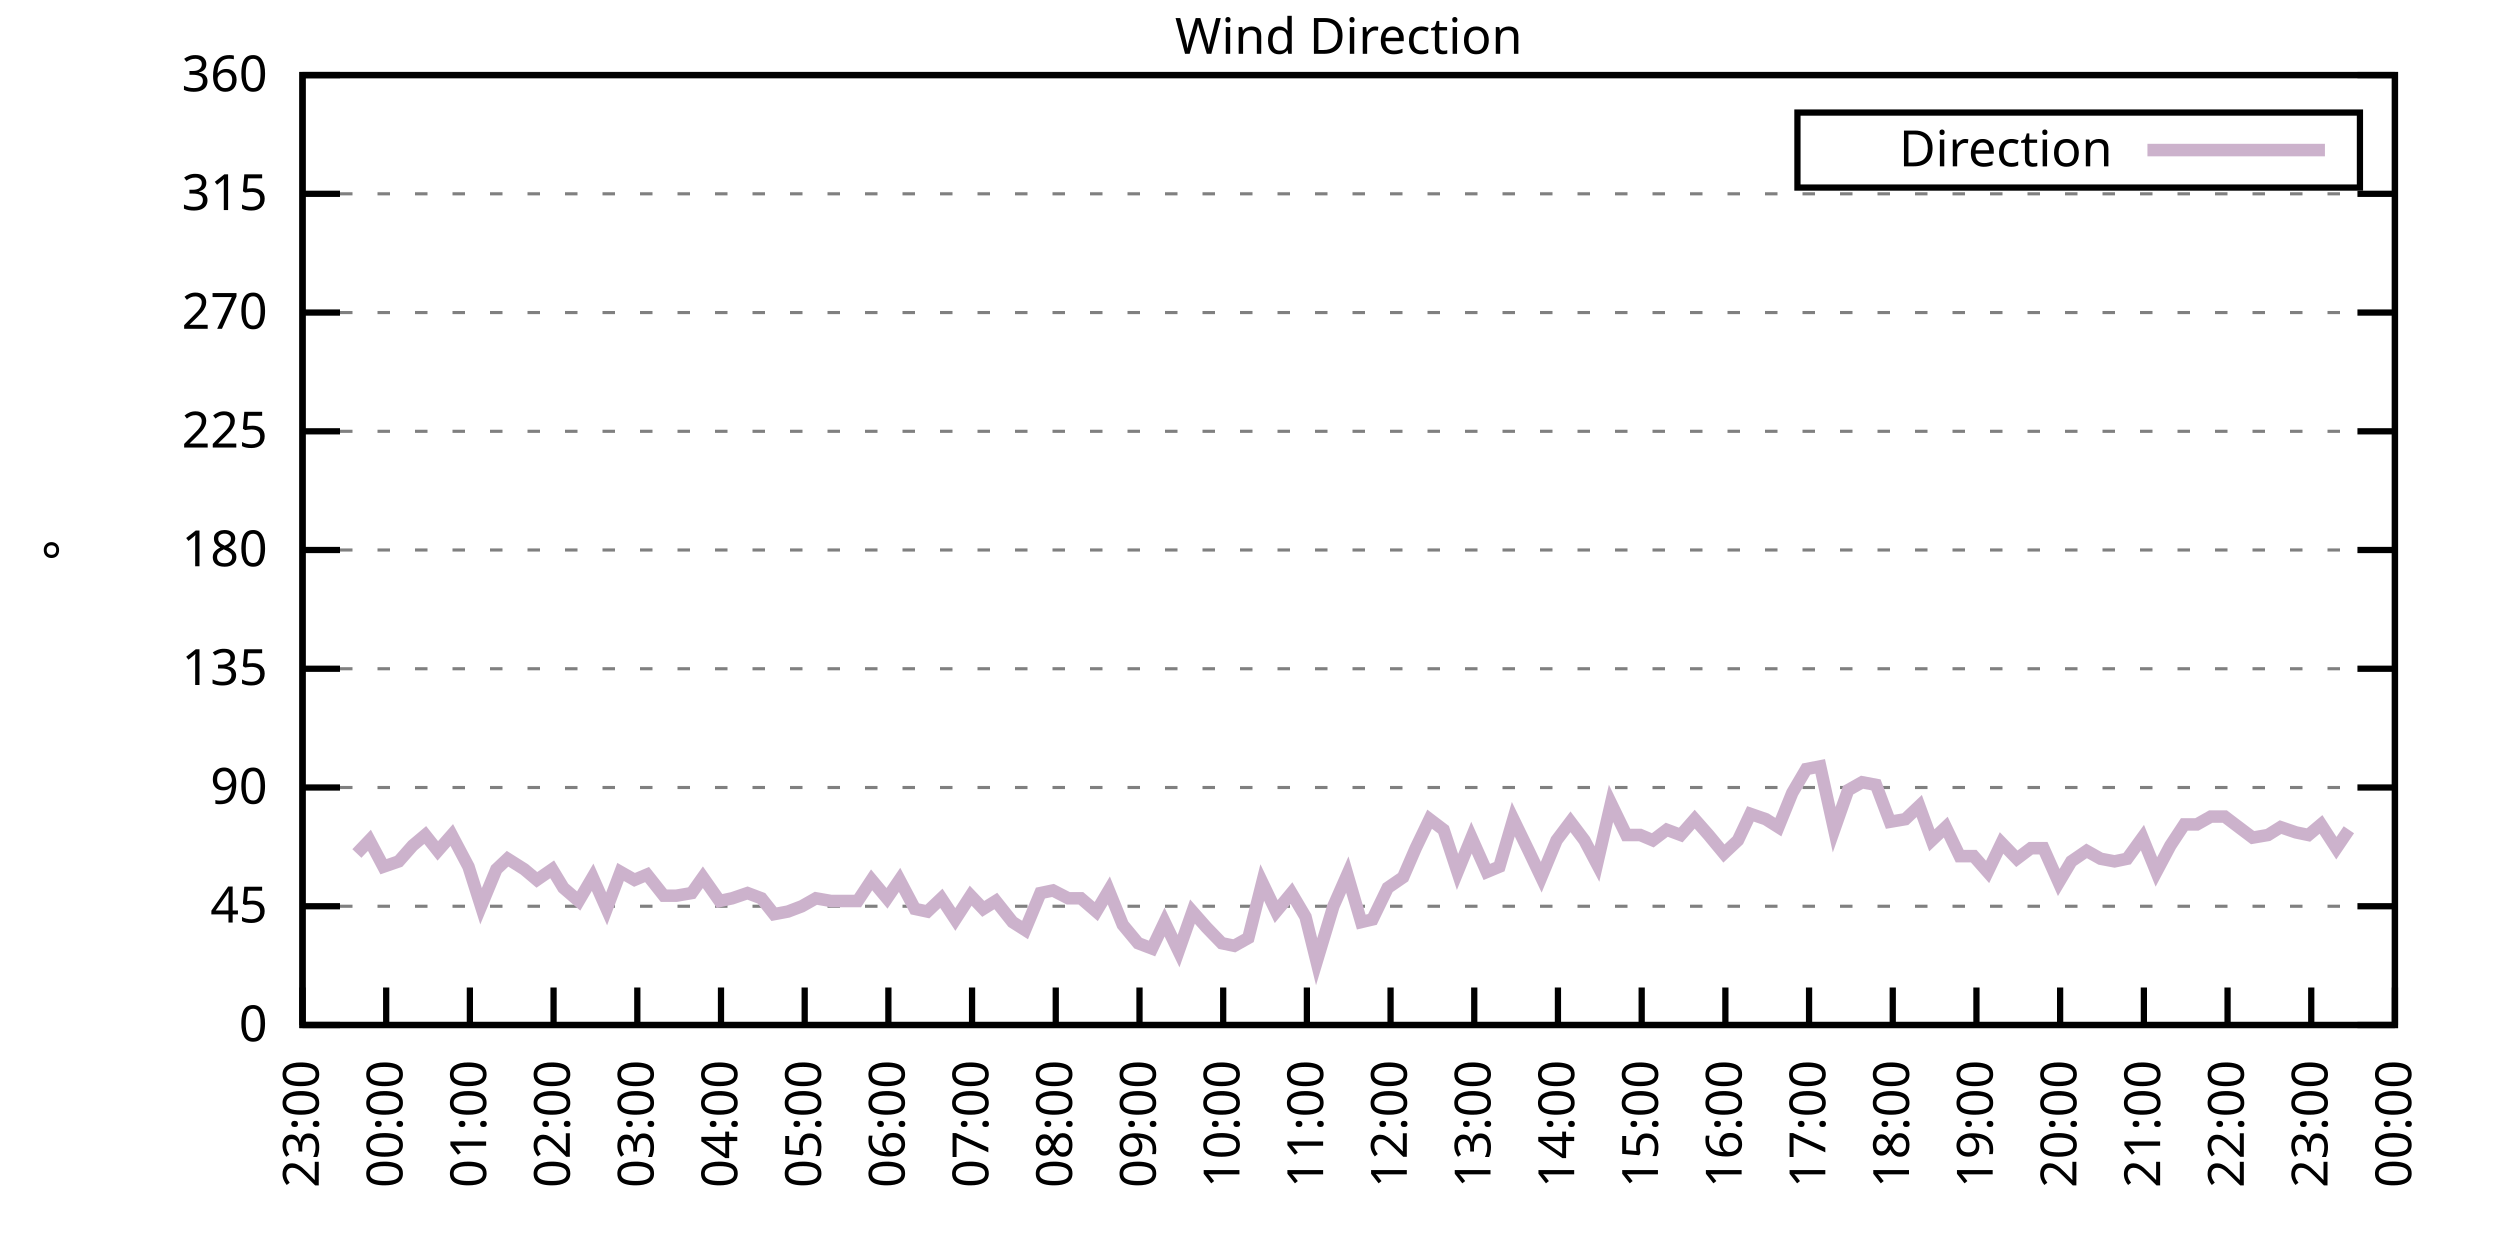
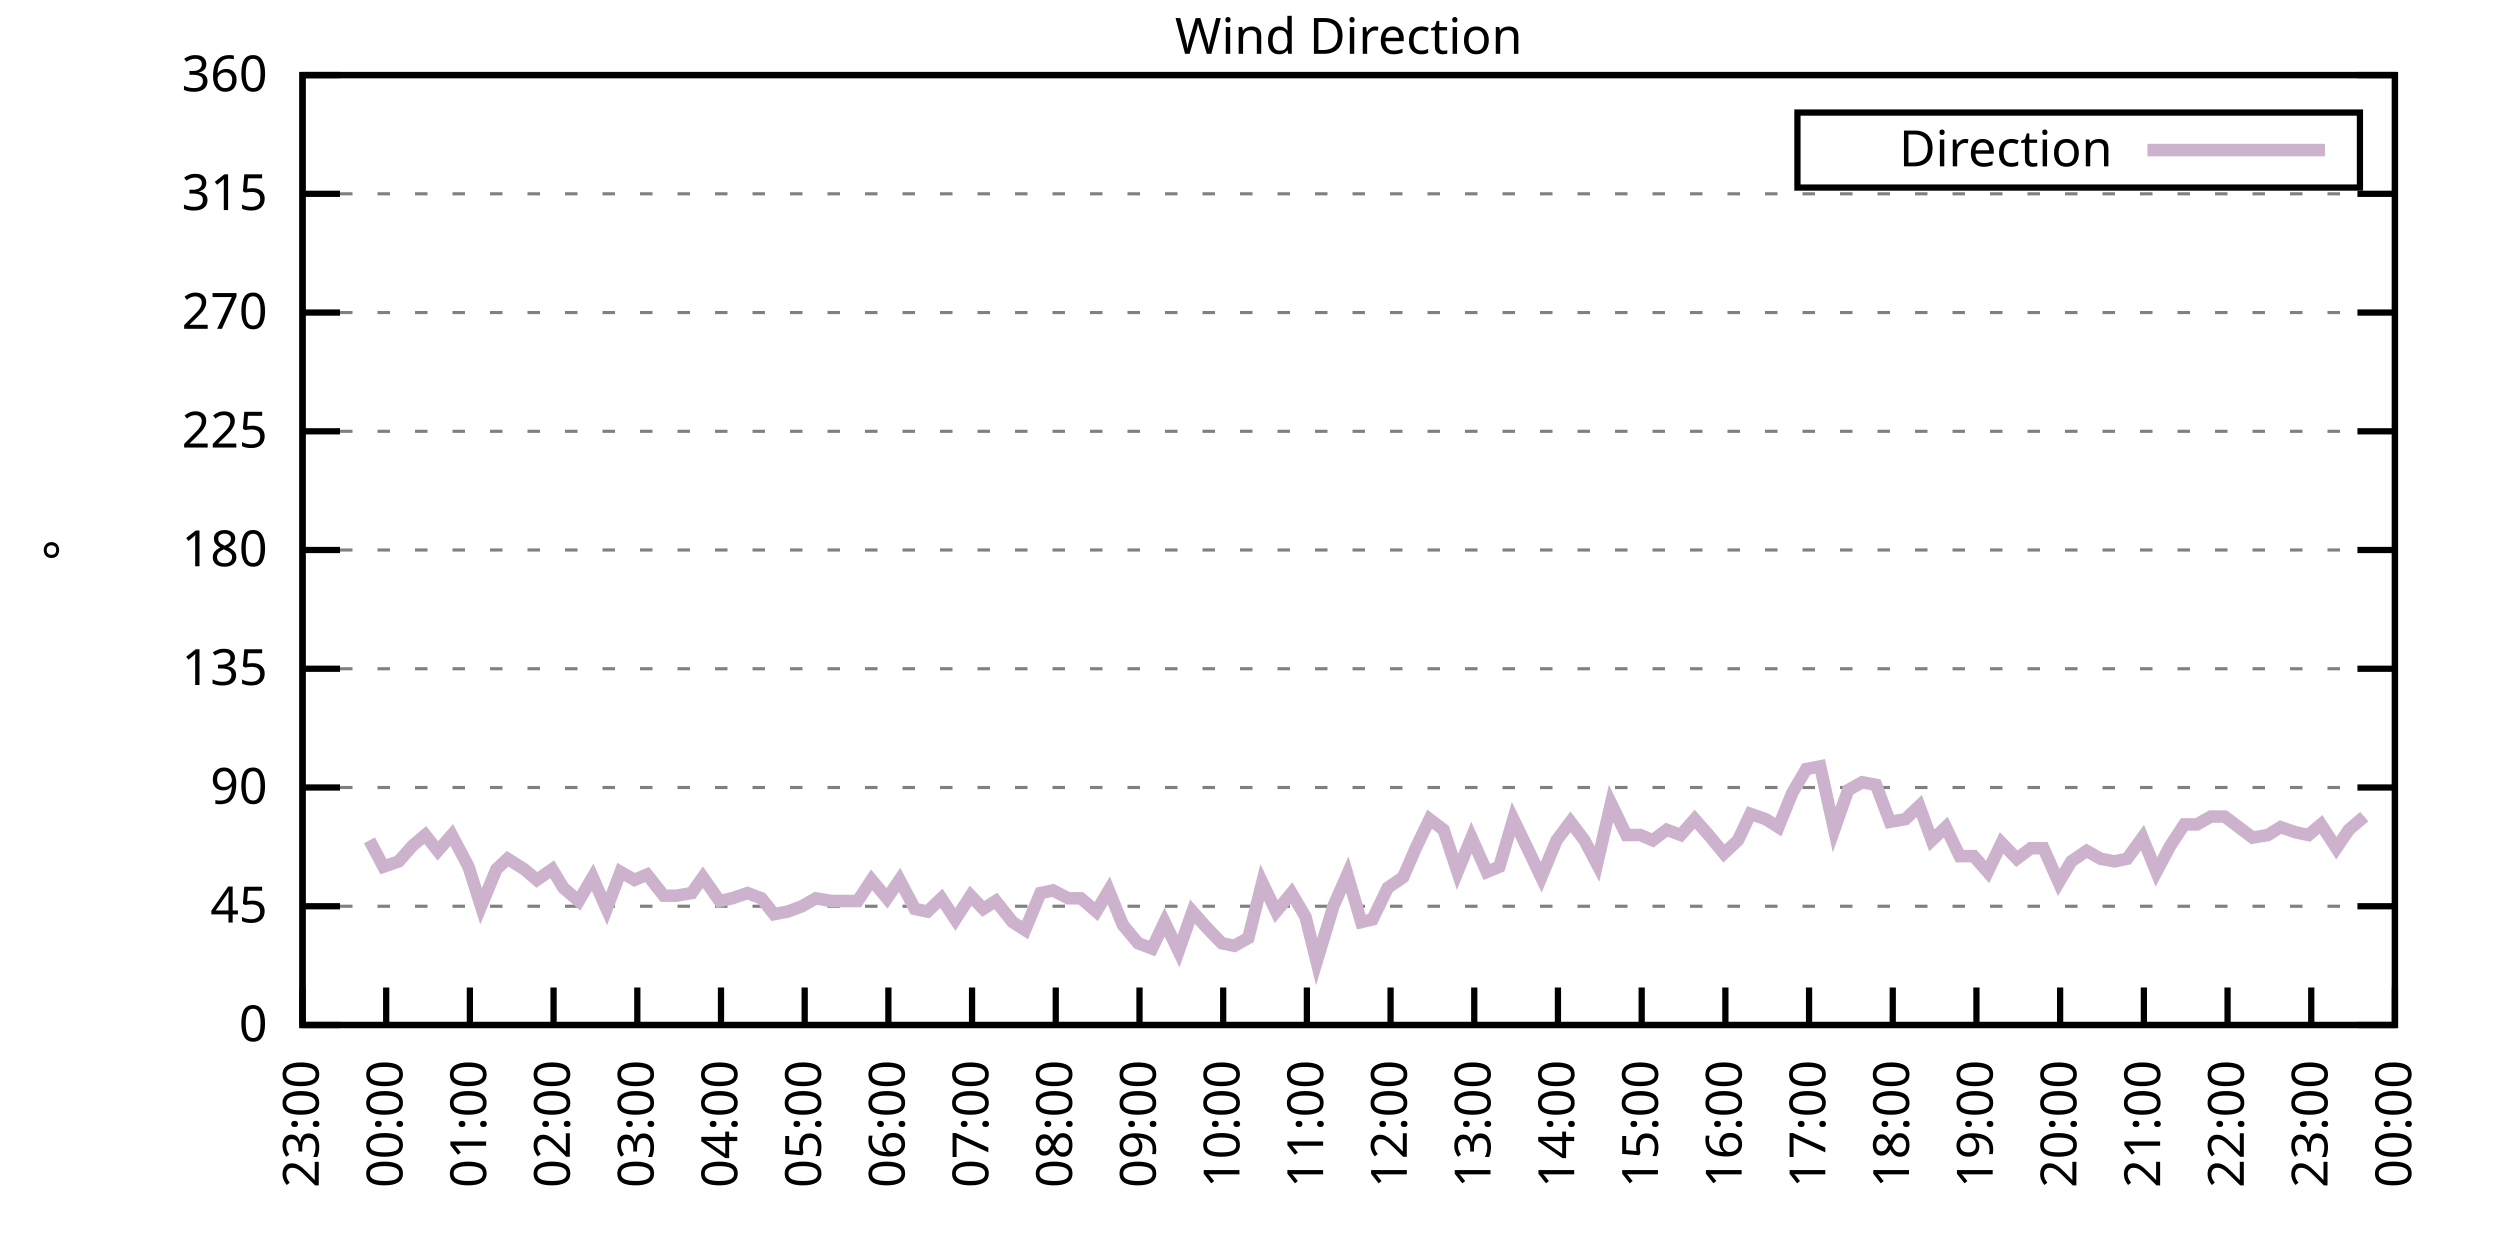
<svg xmlns="http://www.w3.org/2000/svg" xmlns:xlink="http://www.w3.org/1999/xlink" width="400" height="200" viewBox="0 0 400 200">
  <g id="gnuplot_canvas">
    <rect x="0" y="0" width="400" height="200" fill="none" />
    <defs>
      <circle id="gpDot" r="0.5" stroke-width="0.5" stroke="currentColor" />
      <path id="gpPt0" stroke-width="0.333" stroke="currentColor" d="M-1,0 h2 M0,-1 v2" />
      <path id="gpPt1" stroke-width="0.333" stroke="currentColor" d="M-1,-1 L1,1 M1,-1 L-1,1" />
      <path id="gpPt2" stroke-width="0.333" stroke="currentColor" d="M-1,0 L1,0 M0,-1 L0,1 M-1,-1 L1,1 M-1,1 L1,-1" />
      <rect id="gpPt3" stroke-width="0.333" stroke="currentColor" x="-1" y="-1" width="2" height="2" />
      <rect id="gpPt4" stroke-width="0.333" stroke="currentColor" fill="currentColor" x="-1" y="-1" width="2" height="2" />
      <circle id="gpPt5" stroke-width="0.333" stroke="currentColor" cx="0" cy="0" r="1" />
      <use xlink:href="#gpPt5" id="gpPt6" fill="currentColor" stroke="none" />
      <path id="gpPt7" stroke-width="0.333" stroke="currentColor" d="M0,-1.33 L-1.33,0.67 L1.33,0.67 z" />
      <use xlink:href="#gpPt7" id="gpPt8" fill="currentColor" stroke="none" />
      <use xlink:href="#gpPt7" id="gpPt9" stroke="currentColor" transform="rotate(180)" />
      <use xlink:href="#gpPt9" id="gpPt10" fill="currentColor" stroke="none" />
      <use xlink:href="#gpPt3" id="gpPt11" stroke="currentColor" transform="rotate(45)" />
      <use xlink:href="#gpPt11" id="gpPt12" fill="currentColor" stroke="none" />
      <path id="gpPt13" stroke-width="0.333" stroke="currentColor" d="M0,1.330 L1.265,0.411 L0.782,-1.067 L-0.782,-1.076 L-1.265,0.411 z" />
      <use xlink:href="#gpPt13" id="gpPt14" fill="currentColor" stroke="none" />
      <filter id="textbox" filterUnits="objectBoundingBox" x="0" y="0" height="1" width="1">
        <feFlood flood-color="white" flood-opacity="1" result="bgnd" />
        <feComposite in="SourceGraphic" in2="bgnd" operator="atop" />
      </filter>
      <filter id="greybox" filterUnits="objectBoundingBox" x="0" y="0" height="1" width="1">
        <feFlood flood-color="lightgrey" flood-opacity="1" result="grey" />
        <feComposite in="SourceGraphic" in2="grey" operator="atop" />
      </filter>
    </defs>
    <g fill="none" color="white" stroke="currentColor" stroke-width="1.00" stroke-linecap="butt" stroke-linejoin="miter">
</g>
    <g fill="none" color="black" stroke="currentColor" stroke-width="1.00" stroke-linecap="butt" stroke-linejoin="miter">
      <g stroke="none" shape-rendering="crispEdges">
        <polygon fill="rgb(255, 255, 255)" points="48.40,164.00 383.18,164.00 383.18,12.02 48.40,12.02 " />
      </g>
    </g>
    <g fill="none" color="black" stroke="currentColor" stroke-width="1.00" stroke-linecap="butt" stroke-linejoin="miter">
</g>
    <g fill="none" color="black" stroke="black" stroke-width="0.50" stroke-linecap="butt" stroke-linejoin="miter">
</g>
    <g fill="none" color="gray" stroke="currentColor" stroke-width="0.50" stroke-linecap="butt" stroke-linejoin="miter">
      <path stroke="gray" stroke-dasharray="2,4" class="gridline" d="M48.40,164.00 L383.19,164.00  " />
    </g>
    <g fill="none" color="gray" stroke="gray" stroke-width="1.00" stroke-linecap="butt" stroke-linejoin="miter">
</g>
    <g fill="none" color="black" stroke="currentColor" stroke-width="1.00" stroke-linecap="butt" stroke-linejoin="miter">
      <path stroke="black" d="M48.40,164.00 L54.40,164.00 M383.19,164.00 L377.19,164.00  " />
      <g transform="translate(42.80,166.60)" stroke="none" fill="black" font-family="Sans" font-size="8.00" text-anchor="end">
        <text>
          <tspan font-family="Sans"> 0</tspan>
        </text>
      </g>
    </g>
    <g fill="none" color="black" stroke="currentColor" stroke-width="1.00" stroke-linecap="butt" stroke-linejoin="miter">
</g>
    <g fill="none" color="black" stroke="black" stroke-width="0.50" stroke-linecap="butt" stroke-linejoin="miter">
</g>
    <g fill="none" color="gray" stroke="currentColor" stroke-width="0.50" stroke-linecap="butt" stroke-linejoin="miter">
      <path stroke="gray" stroke-dasharray="2,4" class="gridline" d="M48.40,145.00 L383.19,145.00  " />
    </g>
    <g fill="none" color="gray" stroke="gray" stroke-width="1.00" stroke-linecap="butt" stroke-linejoin="miter">
</g>
    <g fill="none" color="black" stroke="currentColor" stroke-width="1.00" stroke-linecap="butt" stroke-linejoin="miter">
      <path stroke="black" d="M48.40,145.00 L54.40,145.00 M383.19,145.00 L377.19,145.00  " />
      <g transform="translate(42.80,147.60)" stroke="none" fill="black" font-family="Sans" font-size="8.00" text-anchor="end">
        <text>
          <tspan font-family="Sans"> 45</tspan>
        </text>
      </g>
    </g>
    <g fill="none" color="black" stroke="currentColor" stroke-width="1.00" stroke-linecap="butt" stroke-linejoin="miter">
</g>
    <g fill="none" color="black" stroke="black" stroke-width="0.50" stroke-linecap="butt" stroke-linejoin="miter">
</g>
    <g fill="none" color="gray" stroke="currentColor" stroke-width="0.50" stroke-linecap="butt" stroke-linejoin="miter">
      <path stroke="gray" stroke-dasharray="2,4" class="gridline" d="M48.40,126.00 L383.19,126.00  " />
    </g>
    <g fill="none" color="gray" stroke="gray" stroke-width="1.00" stroke-linecap="butt" stroke-linejoin="miter">
</g>
    <g fill="none" color="black" stroke="currentColor" stroke-width="1.00" stroke-linecap="butt" stroke-linejoin="miter">
      <path stroke="black" d="M48.40,126.00 L54.40,126.00 M383.19,126.00 L377.19,126.00  " />
      <g transform="translate(42.80,128.60)" stroke="none" fill="black" font-family="Sans" font-size="8.00" text-anchor="end">
        <text>
          <tspan font-family="Sans"> 90</tspan>
        </text>
      </g>
    </g>
    <g fill="none" color="black" stroke="currentColor" stroke-width="1.00" stroke-linecap="butt" stroke-linejoin="miter">
</g>
    <g fill="none" color="black" stroke="black" stroke-width="0.50" stroke-linecap="butt" stroke-linejoin="miter">
</g>
    <g fill="none" color="gray" stroke="currentColor" stroke-width="0.50" stroke-linecap="butt" stroke-linejoin="miter">
      <path stroke="gray" stroke-dasharray="2,4" class="gridline" d="M48.40,107.00 L383.19,107.00  " />
    </g>
    <g fill="none" color="gray" stroke="gray" stroke-width="1.00" stroke-linecap="butt" stroke-linejoin="miter">
</g>
    <g fill="none" color="black" stroke="currentColor" stroke-width="1.00" stroke-linecap="butt" stroke-linejoin="miter">
      <path stroke="black" d="M48.40,107.00 L54.40,107.00 M383.19,107.00 L377.19,107.00  " />
      <g transform="translate(42.80,109.60)" stroke="none" fill="black" font-family="Sans" font-size="8.00" text-anchor="end">
        <text>
          <tspan font-family="Sans"> 135</tspan>
        </text>
      </g>
    </g>
    <g fill="none" color="black" stroke="currentColor" stroke-width="1.00" stroke-linecap="butt" stroke-linejoin="miter">
</g>
    <g fill="none" color="black" stroke="black" stroke-width="0.50" stroke-linecap="butt" stroke-linejoin="miter">
</g>
    <g fill="none" color="gray" stroke="currentColor" stroke-width="0.50" stroke-linecap="butt" stroke-linejoin="miter">
      <path stroke="gray" stroke-dasharray="2,4" class="gridline" d="M48.40,88.00 L383.19,88.00  " />
    </g>
    <g fill="none" color="gray" stroke="gray" stroke-width="1.00" stroke-linecap="butt" stroke-linejoin="miter">
</g>
    <g fill="none" color="black" stroke="currentColor" stroke-width="1.00" stroke-linecap="butt" stroke-linejoin="miter">
      <path stroke="black" d="M48.40,88.00 L54.40,88.00 M383.19,88.00 L377.19,88.00  " />
      <g transform="translate(42.80,90.60)" stroke="none" fill="black" font-family="Sans" font-size="8.00" text-anchor="end">
        <text>
          <tspan font-family="Sans"> 180</tspan>
        </text>
      </g>
    </g>
    <g fill="none" color="black" stroke="currentColor" stroke-width="1.00" stroke-linecap="butt" stroke-linejoin="miter">
</g>
    <g fill="none" color="black" stroke="black" stroke-width="0.50" stroke-linecap="butt" stroke-linejoin="miter">
</g>
    <g fill="none" color="gray" stroke="currentColor" stroke-width="0.50" stroke-linecap="butt" stroke-linejoin="miter">
      <path stroke="gray" stroke-dasharray="2,4" class="gridline" d="M48.40,69.01 L383.19,69.01  " />
    </g>
    <g fill="none" color="gray" stroke="gray" stroke-width="1.00" stroke-linecap="butt" stroke-linejoin="miter">
</g>
    <g fill="none" color="black" stroke="currentColor" stroke-width="1.00" stroke-linecap="butt" stroke-linejoin="miter">
      <path stroke="black" d="M48.40,69.01 L54.40,69.01 M383.19,69.01 L377.19,69.01  " />
      <g transform="translate(42.80,71.61)" stroke="none" fill="black" font-family="Sans" font-size="8.00" text-anchor="end">
        <text>
          <tspan font-family="Sans"> 225</tspan>
        </text>
      </g>
    </g>
    <g fill="none" color="black" stroke="currentColor" stroke-width="1.00" stroke-linecap="butt" stroke-linejoin="miter">
</g>
    <g fill="none" color="black" stroke="black" stroke-width="0.50" stroke-linecap="butt" stroke-linejoin="miter">
</g>
    <g fill="none" color="gray" stroke="currentColor" stroke-width="0.50" stroke-linecap="butt" stroke-linejoin="miter">
      <path stroke="gray" stroke-dasharray="2,4" class="gridline" d="M48.40,50.01 L383.19,50.01  " />
    </g>
    <g fill="none" color="gray" stroke="gray" stroke-width="1.00" stroke-linecap="butt" stroke-linejoin="miter">
</g>
    <g fill="none" color="black" stroke="currentColor" stroke-width="1.00" stroke-linecap="butt" stroke-linejoin="miter">
      <path stroke="black" d="M48.40,50.01 L54.40,50.01 M383.19,50.01 L377.19,50.01  " />
      <g transform="translate(42.80,52.61)" stroke="none" fill="black" font-family="Sans" font-size="8.00" text-anchor="end">
        <text>
          <tspan font-family="Sans"> 270</tspan>
        </text>
      </g>
    </g>
    <g fill="none" color="black" stroke="currentColor" stroke-width="1.00" stroke-linecap="butt" stroke-linejoin="miter">
</g>
    <g fill="none" color="black" stroke="black" stroke-width="0.50" stroke-linecap="butt" stroke-linejoin="miter">
</g>
    <g fill="none" color="gray" stroke="currentColor" stroke-width="0.50" stroke-linecap="butt" stroke-linejoin="miter">
      <path stroke="gray" stroke-dasharray="2,4" class="gridline" d="M48.40,31.01 L383.19,31.01  " />
    </g>
    <g fill="none" color="gray" stroke="gray" stroke-width="1.00" stroke-linecap="butt" stroke-linejoin="miter">
</g>
    <g fill="none" color="black" stroke="currentColor" stroke-width="1.00" stroke-linecap="butt" stroke-linejoin="miter">
      <path stroke="black" d="M48.40,31.01 L54.40,31.01 M383.19,31.01 L377.19,31.01  " />
      <g transform="translate(42.80,33.61)" stroke="none" fill="black" font-family="Sans" font-size="8.00" text-anchor="end">
        <text>
          <tspan font-family="Sans"> 315</tspan>
        </text>
      </g>
    </g>
    <g fill="none" color="black" stroke="currentColor" stroke-width="1.00" stroke-linecap="butt" stroke-linejoin="miter">
</g>
    <g fill="none" color="black" stroke="black" stroke-width="0.50" stroke-linecap="butt" stroke-linejoin="miter">
</g>
    <g fill="none" color="gray" stroke="currentColor" stroke-width="0.50" stroke-linecap="butt" stroke-linejoin="miter">
      <path stroke="gray" stroke-dasharray="2,4" class="gridline" d="M48.40,12.01 L383.19,12.01  " />
    </g>
    <g fill="none" color="gray" stroke="gray" stroke-width="1.00" stroke-linecap="butt" stroke-linejoin="miter">
</g>
    <g fill="none" color="black" stroke="currentColor" stroke-width="1.00" stroke-linecap="butt" stroke-linejoin="miter">
      <path stroke="black" d="M48.40,12.01 L54.40,12.01 M383.19,12.01 L377.19,12.01  " />
      <g transform="translate(42.80,14.61)" stroke="none" fill="black" font-family="Sans" font-size="8.00" text-anchor="end">
        <text>
          <tspan font-family="Sans"> 360</tspan>
        </text>
      </g>
    </g>
    <g fill="none" color="black" stroke="currentColor" stroke-width="1.00" stroke-linecap="butt" stroke-linejoin="miter">
      <path stroke="black" d="M48.40,164.00 L48.40,158.00  " />
      <g transform="translate(51.00,169.60) rotate(270.00)" stroke="none" fill="black" font-family="Sans" font-size="8.00" text-anchor="end">
        <text>
          <tspan font-family="Sans">23:00</tspan>
        </text>
      </g>
    </g>
    <g fill="none" color="black" stroke="currentColor" stroke-width="1.00" stroke-linecap="butt" stroke-linejoin="miter">
      <path stroke="black" d="M61.79,164.00 L61.79,158.00  " />
      <g transform="translate(64.39,169.60) rotate(270.00)" stroke="none" fill="black" font-family="Sans" font-size="8.00" text-anchor="end">
        <text>
          <tspan font-family="Sans">00:00</tspan>
        </text>
      </g>
    </g>
    <g fill="none" color="black" stroke="currentColor" stroke-width="1.00" stroke-linecap="butt" stroke-linejoin="miter">
      <path stroke="black" d="M75.18,164.00 L75.18,158.00  " />
      <g transform="translate(77.78,169.60) rotate(270.00)" stroke="none" fill="black" font-family="Sans" font-size="8.00" text-anchor="end">
        <text>
          <tspan font-family="Sans">01:00</tspan>
        </text>
      </g>
    </g>
    <g fill="none" color="black" stroke="currentColor" stroke-width="1.00" stroke-linecap="butt" stroke-linejoin="miter">
      <path stroke="black" d="M88.57,164.00 L88.57,158.00  " />
      <g transform="translate(91.17,169.60) rotate(270.00)" stroke="none" fill="black" font-family="Sans" font-size="8.00" text-anchor="end">
        <text>
          <tspan font-family="Sans">02:00</tspan>
        </text>
      </g>
    </g>
    <g fill="none" color="black" stroke="currentColor" stroke-width="1.00" stroke-linecap="butt" stroke-linejoin="miter">
      <path stroke="black" d="M101.97,164.00 L101.97,158.00  " />
      <g transform="translate(104.57,169.60) rotate(270.00)" stroke="none" fill="black" font-family="Sans" font-size="8.00" text-anchor="end">
        <text>
          <tspan font-family="Sans">03:00</tspan>
        </text>
      </g>
    </g>
    <g fill="none" color="black" stroke="currentColor" stroke-width="1.00" stroke-linecap="butt" stroke-linejoin="miter">
      <path stroke="black" d="M115.36,164.00 L115.36,158.00  " />
      <g transform="translate(117.96,169.60) rotate(270.00)" stroke="none" fill="black" font-family="Sans" font-size="8.00" text-anchor="end">
        <text>
          <tspan font-family="Sans">04:00</tspan>
        </text>
      </g>
    </g>
    <g fill="none" color="black" stroke="currentColor" stroke-width="1.00" stroke-linecap="butt" stroke-linejoin="miter">
      <path stroke="black" d="M128.75,164.00 L128.75,158.00  " />
      <g transform="translate(131.35,169.60) rotate(270.00)" stroke="none" fill="black" font-family="Sans" font-size="8.00" text-anchor="end">
        <text>
          <tspan font-family="Sans">05:00</tspan>
        </text>
      </g>
    </g>
    <g fill="none" color="black" stroke="currentColor" stroke-width="1.00" stroke-linecap="butt" stroke-linejoin="miter">
      <path stroke="black" d="M142.14,164.00 L142.14,158.00  " />
      <g transform="translate(144.74,169.60) rotate(270.00)" stroke="none" fill="black" font-family="Sans" font-size="8.00" text-anchor="end">
        <text>
          <tspan font-family="Sans">06:00</tspan>
        </text>
      </g>
    </g>
    <g fill="none" color="black" stroke="currentColor" stroke-width="1.00" stroke-linecap="butt" stroke-linejoin="miter">
      <path stroke="black" d="M155.53,164.00 L155.53,158.00  " />
      <g transform="translate(158.13,169.60) rotate(270.00)" stroke="none" fill="black" font-family="Sans" font-size="8.00" text-anchor="end">
        <text>
          <tspan font-family="Sans">07:00</tspan>
        </text>
      </g>
    </g>
    <g fill="none" color="black" stroke="currentColor" stroke-width="1.00" stroke-linecap="butt" stroke-linejoin="miter">
      <path stroke="black" d="M168.92,164.00 L168.92,158.00  " />
      <g transform="translate(171.52,169.60) rotate(270.00)" stroke="none" fill="black" font-family="Sans" font-size="8.00" text-anchor="end">
        <text>
          <tspan font-family="Sans">08:00</tspan>
        </text>
      </g>
    </g>
    <g fill="none" color="black" stroke="currentColor" stroke-width="1.00" stroke-linecap="butt" stroke-linejoin="miter">
      <path stroke="black" d="M182.32,164.00 L182.32,158.00  " />
      <g transform="translate(184.92,169.60) rotate(270.00)" stroke="none" fill="black" font-family="Sans" font-size="8.00" text-anchor="end">
        <text>
          <tspan font-family="Sans">09:00</tspan>
        </text>
      </g>
    </g>
    <g fill="none" color="black" stroke="currentColor" stroke-width="1.00" stroke-linecap="butt" stroke-linejoin="miter">
      <path stroke="black" d="M195.71,164.00 L195.71,158.00  " />
      <g transform="translate(198.31,169.60) rotate(270.00)" stroke="none" fill="black" font-family="Sans" font-size="8.00" text-anchor="end">
        <text>
          <tspan font-family="Sans">10:00</tspan>
        </text>
      </g>
    </g>
    <g fill="none" color="black" stroke="currentColor" stroke-width="1.00" stroke-linecap="butt" stroke-linejoin="miter">
      <path stroke="black" d="M209.10,164.00 L209.10,158.00  " />
      <g transform="translate(211.70,169.60) rotate(270.00)" stroke="none" fill="black" font-family="Sans" font-size="8.00" text-anchor="end">
        <text>
          <tspan font-family="Sans">11:00</tspan>
        </text>
      </g>
    </g>
    <g fill="none" color="black" stroke="currentColor" stroke-width="1.00" stroke-linecap="butt" stroke-linejoin="miter">
      <path stroke="black" d="M222.49,164.00 L222.49,158.00  " />
      <g transform="translate(225.09,169.60) rotate(270.00)" stroke="none" fill="black" font-family="Sans" font-size="8.00" text-anchor="end">
        <text>
          <tspan font-family="Sans">12:00</tspan>
        </text>
      </g>
    </g>
    <g fill="none" color="black" stroke="currentColor" stroke-width="1.00" stroke-linecap="butt" stroke-linejoin="miter">
      <path stroke="black" d="M235.88,164.00 L235.88,158.00  " />
      <g transform="translate(238.48,169.60) rotate(270.00)" stroke="none" fill="black" font-family="Sans" font-size="8.00" text-anchor="end">
        <text>
          <tspan font-family="Sans">13:00</tspan>
        </text>
      </g>
    </g>
    <g fill="none" color="black" stroke="currentColor" stroke-width="1.00" stroke-linecap="butt" stroke-linejoin="miter">
      <path stroke="black" d="M249.27,164.00 L249.27,158.00  " />
      <g transform="translate(251.87,169.60) rotate(270.00)" stroke="none" fill="black" font-family="Sans" font-size="8.00" text-anchor="end">
        <text>
          <tspan font-family="Sans">14:00</tspan>
        </text>
      </g>
    </g>
    <g fill="none" color="black" stroke="currentColor" stroke-width="1.00" stroke-linecap="butt" stroke-linejoin="miter">
      <path stroke="black" d="M262.67,164.00 L262.67,158.00  " />
      <g transform="translate(265.27,169.60) rotate(270.00)" stroke="none" fill="black" font-family="Sans" font-size="8.00" text-anchor="end">
        <text>
          <tspan font-family="Sans">15:00</tspan>
        </text>
      </g>
    </g>
    <g fill="none" color="black" stroke="currentColor" stroke-width="1.00" stroke-linecap="butt" stroke-linejoin="miter">
      <path stroke="black" d="M276.06,164.00 L276.06,158.00  " />
      <g transform="translate(278.66,169.60) rotate(270.00)" stroke="none" fill="black" font-family="Sans" font-size="8.00" text-anchor="end">
        <text>
          <tspan font-family="Sans">16:00</tspan>
        </text>
      </g>
    </g>
    <g fill="none" color="black" stroke="currentColor" stroke-width="1.00" stroke-linecap="butt" stroke-linejoin="miter">
      <path stroke="black" d="M289.45,164.00 L289.45,158.00  " />
      <g transform="translate(292.05,169.60) rotate(270.00)" stroke="none" fill="black" font-family="Sans" font-size="8.00" text-anchor="end">
        <text>
          <tspan font-family="Sans">17:00</tspan>
        </text>
      </g>
    </g>
    <g fill="none" color="black" stroke="currentColor" stroke-width="1.00" stroke-linecap="butt" stroke-linejoin="miter">
      <path stroke="black" d="M302.84,164.00 L302.84,158.00  " />
      <g transform="translate(305.44,169.60) rotate(270.00)" stroke="none" fill="black" font-family="Sans" font-size="8.00" text-anchor="end">
        <text>
          <tspan font-family="Sans">18:00</tspan>
        </text>
      </g>
    </g>
    <g fill="none" color="black" stroke="currentColor" stroke-width="1.00" stroke-linecap="butt" stroke-linejoin="miter">
      <path stroke="black" d="M316.23,164.00 L316.23,158.00  " />
      <g transform="translate(318.83,169.60) rotate(270.00)" stroke="none" fill="black" font-family="Sans" font-size="8.00" text-anchor="end">
        <text>
          <tspan font-family="Sans">19:00</tspan>
        </text>
      </g>
    </g>
    <g fill="none" color="black" stroke="currentColor" stroke-width="1.00" stroke-linecap="butt" stroke-linejoin="miter">
      <path stroke="black" d="M329.62,164.00 L329.62,158.00  " />
      <g transform="translate(332.22,169.60) rotate(270.00)" stroke="none" fill="black" font-family="Sans" font-size="8.00" text-anchor="end">
        <text>
          <tspan font-family="Sans">20:00</tspan>
        </text>
      </g>
    </g>
    <g fill="none" color="black" stroke="currentColor" stroke-width="1.00" stroke-linecap="butt" stroke-linejoin="miter">
      <path stroke="black" d="M343.02,164.00 L343.02,158.00  " />
      <g transform="translate(345.62,169.60) rotate(270.00)" stroke="none" fill="black" font-family="Sans" font-size="8.00" text-anchor="end">
        <text>
          <tspan font-family="Sans">21:00</tspan>
        </text>
      </g>
    </g>
    <g fill="none" color="black" stroke="currentColor" stroke-width="1.00" stroke-linecap="butt" stroke-linejoin="miter">
      <path stroke="black" d="M356.41,164.00 L356.41,158.00  " />
      <g transform="translate(359.01,169.60) rotate(270.00)" stroke="none" fill="black" font-family="Sans" font-size="8.00" text-anchor="end">
        <text>
          <tspan font-family="Sans">22:00</tspan>
        </text>
      </g>
    </g>
    <g fill="none" color="black" stroke="currentColor" stroke-width="1.00" stroke-linecap="butt" stroke-linejoin="miter">
      <path stroke="black" d="M369.80,164.00 L369.80,158.00  " />
      <g transform="translate(372.40,169.60) rotate(270.00)" stroke="none" fill="black" font-family="Sans" font-size="8.00" text-anchor="end">
        <text>
          <tspan font-family="Sans">23:00</tspan>
        </text>
      </g>
    </g>
    <g fill="none" color="black" stroke="currentColor" stroke-width="1.00" stroke-linecap="butt" stroke-linejoin="miter">
      <path stroke="black" d="M383.19,164.00 L383.19,158.00  " />
      <g transform="translate(385.79,169.60) rotate(270.00)" stroke="none" fill="black" font-family="Sans" font-size="8.00" text-anchor="end">
        <text>
          <tspan font-family="Sans">00:00</tspan>
        </text>
      </g>
    </g>
    <g fill="none" color="black" stroke="currentColor" stroke-width="1.00" stroke-linecap="butt" stroke-linejoin="miter">
</g>
    <g fill="none" color="black" stroke="currentColor" stroke-width="1.00" stroke-linecap="butt" stroke-linejoin="miter">
      <path stroke="black" d="M48.40,12.01 L48.40,164.00 L383.19,164.00 L383.19,12.01 L48.40,12.01 Z  " />
    </g>
    <g fill="none" color="black" stroke="currentColor" stroke-width="1.00" stroke-linecap="butt" stroke-linejoin="miter">
</g>
    <g fill="none" color="black" stroke="currentColor" stroke-width="1.00" stroke-linecap="butt" stroke-linejoin="miter">
      <path stroke="black" d="M287.59,30.01 L287.59,18.01 L377.59,18.01 L377.59,30.01 L287.59,30.01 Z  " />
    </g>
    <g id="Wind_direction_plot_1">
      <g fill="none" color="white" stroke="black" stroke-width="2.00" stroke-linecap="butt" stroke-linejoin="miter">
</g>
      <g fill="none" color="black" stroke="currentColor" stroke-width="2.00" stroke-linecap="butt" stroke-linejoin="miter">
        <g transform="translate(337.99,26.61)" stroke="none" fill="black" font-family="Sans" font-size="8.00" text-anchor="end">
          <text>
            <tspan font-family="Sans">Direction</tspan>
          </text>
        </g>
      </g>
      <g fill="none" color="black" stroke="currentColor" stroke-width="2.00" stroke-linecap="butt" stroke-linejoin="miter">
-         <path stroke="rgb(204, 178, 204)" d="M343.59,24.01 L371.99,24.01 M57.10,136.56 L59.11,134.45 L61.35,138.67 L63.80,137.82 L66.03,135.29 L68.04,133.60   L70.05,136.14 L72.28,133.60 L74.96,138.67 L76.97,145.00 L79.42,139.09 L81.21,137.40 L83.89,139.09 L85.90,140.78   L88.35,139.09 L90.14,142.05 L92.59,144.16 L94.82,140.36 L97.06,145.42 L99.29,139.51 L101.52,140.78 L103.53,139.93   L106.21,143.31 L108.22,143.31 L110.67,142.89 L112.46,140.36 L115.13,144.16 L117.14,143.73 L119.60,142.89 L121.83,143.73   L123.84,146.27 L126.07,145.85 L128.30,145.00 L130.54,143.73 L132.99,144.16 L135.00,144.16 L137.23,144.16 L139.46,140.78   L141.92,143.73 L143.93,140.78 L146.38,145.42 L148.39,145.85 L150.62,143.73 L152.85,147.11 L155.31,143.31 L157.32,145.42   L159.33,144.16 L162.01,147.53 L164.01,148.80 L166.47,142.89 L168.48,142.47 L170.93,143.73 L172.94,143.73 L175.40,145.85   L177.41,142.47 L179.64,147.96 L182.09,150.91 L184.32,151.76 L186.33,147.53 L188.57,152.18 L190.80,145.85 L193.03,148.38   L195.48,150.91 L197.49,151.33 L199.73,150.07 L201.96,141.20 L204.19,145.85 L206.64,142.89 L208.88,146.69 L210.66,153.87   L213.34,145.00 L215.57,139.93 L217.80,147.53 L219.59,147.11 L222.04,142.05 L224.50,140.36 L226.51,135.71 L228.74,131.07   L230.97,132.76 L233.20,139.51 L235.44,134.02 L237.89,139.51 L239.90,138.67 L242.13,131.07 L244.59,136.14 L246.60,140.36   L249.05,134.45 L251.28,131.49 L253.51,134.45 L255.52,138.25 L257.76,128.54 L260.21,133.60 L262.44,133.60 L264.45,134.45   L266.68,132.76 L268.92,133.60 L271.15,131.07 L273.38,133.60 L275.83,136.56 L278.07,134.45 L280.07,130.22 L282.53,131.07   L284.54,132.34 L286.77,126.85 L289.00,123.05 L291.23,122.62 L293.47,132.76 L295.70,126.42 L297.93,125.16 L300.16,125.58   L302.39,131.49 L304.85,131.07 L307.08,128.96 L309.09,134.45 L311.32,132.34 L313.55,136.98 L315.79,136.98 L318.02,139.51   L320.25,134.87 L322.70,137.40 L324.94,135.71 L326.95,135.71 L329.40,141.20 L331.41,137.82 L333.86,136.14 L336.10,137.40   L338.33,137.82 L340.34,137.40 L342.79,134.02 L345.02,139.51 L347.26,135.29 L349.49,131.91 L351.50,131.91 L353.73,130.65   L355.96,130.65 L358.19,132.34 L360.42,134.02 L362.88,133.60 L364.89,132.34 L367.34,133.18 L369.35,133.60 L371.36,131.91   L373.82,135.71 L375.82,132.76  " />
+         <path stroke="rgb(204, 178, 204)" d="M343.59,24.01 L371.99,24.01 M59.11,134.45 L61.35,138.67 L63.80,137.82 L66.03,135.29 L68.04,133.60 L70.05,136.14   L72.28,133.60 L74.96,138.67 L76.97,145.00 L79.42,139.09 L81.21,137.40 L83.89,139.09 L85.90,140.78 L88.35,139.09   L90.14,142.05 L92.59,144.16 L94.82,140.36 L97.06,145.42 L99.29,139.51 L101.52,140.78 L103.53,139.93 L106.21,143.31   L108.22,143.31 L110.67,142.89 L112.46,140.36 L115.13,144.16 L117.14,143.73 L119.60,142.89 L121.83,143.73 L123.84,146.27   L126.07,145.85 L128.30,145.00 L130.54,143.73 L132.99,144.16 L135.00,144.16 L137.23,144.16 L139.46,140.78 L141.92,143.73   L143.93,140.78 L146.38,145.42 L148.39,145.85 L150.62,143.73 L152.85,147.11 L155.31,143.31 L157.32,145.42 L159.33,144.16   L162.01,147.53 L164.01,148.80 L166.47,142.89 L168.48,142.47 L170.93,143.73 L172.94,143.73 L175.40,145.85 L177.41,142.47   L179.64,147.96 L182.09,150.91 L184.32,151.76 L186.33,147.53 L188.57,152.18 L190.80,145.85 L193.03,148.38 L195.48,150.91   L197.49,151.33 L199.73,150.07 L201.96,141.20 L204.19,145.85 L206.64,142.89 L208.88,146.69 L210.66,153.87 L213.34,145.00   L215.57,139.93 L217.80,147.53 L219.59,147.11 L222.04,142.05 L224.50,140.36 L226.51,135.71 L228.74,131.07 L230.97,132.76   L233.20,139.51 L235.44,134.02 L237.89,139.51 L239.90,138.67 L242.13,131.07 L244.59,136.14 L246.60,140.36 L249.05,134.45   L251.28,131.49 L253.51,134.45 L255.52,138.25 L257.76,128.54 L260.21,133.60 L262.44,133.60 L264.45,134.45 L266.68,132.76   L268.92,133.60 L271.15,131.07 L273.38,133.60 L275.83,136.56 L278.07,134.45 L280.07,130.22 L282.53,131.07 L284.54,132.34   L286.77,126.85 L289.00,123.05 L291.23,122.62 L293.47,132.76 L295.70,126.42 L297.93,125.16 L300.16,125.58 L302.39,131.49   L304.85,131.07 L307.08,128.96 L309.09,134.45 L311.32,132.34 L313.55,136.98 L315.79,136.98 L318.02,139.51 L320.25,134.87   L322.70,137.40 L324.94,135.71 L326.95,135.71 L329.40,141.20 L331.41,137.82 L333.86,136.14 L336.10,137.40 L338.33,137.82   L340.34,137.40 L342.79,134.02 L345.02,139.51 L347.26,135.29 L349.49,131.91 L351.50,131.91 L353.73,130.65 L355.96,130.65   L358.19,132.34 L360.42,134.02 L362.88,133.60 L364.89,132.34 L367.34,133.18 L369.35,133.60 L371.36,131.91 L373.82,135.71   L375.82,132.76 L378.28,130.65  " />
      </g>
    </g>
    <g fill="none" color="black" stroke="currentColor" stroke-width="2.00" stroke-linecap="butt" stroke-linejoin="miter">
</g>
    <g fill="none" color="black" stroke="black" stroke-width="1.00" stroke-linecap="butt" stroke-linejoin="miter">
</g>
    <g fill="none" color="black" stroke="currentColor" stroke-width="1.00" stroke-linecap="butt" stroke-linejoin="miter">
      <path stroke="black" d="M48.40,12.01 L48.40,164.00 L383.19,164.00 L383.19,12.01 L48.40,12.01 Z  " />
      <g transform="translate(12.80,88.01) rotate(270.00)" stroke="none" fill="black" font-family="Sans" font-size="8.00" text-anchor="middle">
        <text>
          <tspan font-family="Sans">°</tspan>
        </text>
      </g>
    </g>
    <g fill="none" color="black" stroke="currentColor" stroke-width="1.00" stroke-linecap="butt" stroke-linejoin="miter">
</g>
    <g fill="none" color="black" stroke="currentColor" stroke-width="1.00" stroke-linecap="butt" stroke-linejoin="miter">
      <g transform="translate(215.79,8.61)" stroke="none" fill="black" font-family="Sans" font-size="8.00" text-anchor="middle">
        <text>
          <tspan font-family="Sans">Wind Direction</tspan>
        </text>
      </g>
    </g>
    <g fill="none" color="black" stroke="currentColor" stroke-width="1.00" stroke-linecap="butt" stroke-linejoin="miter">
</g>
  </g>
</svg>
